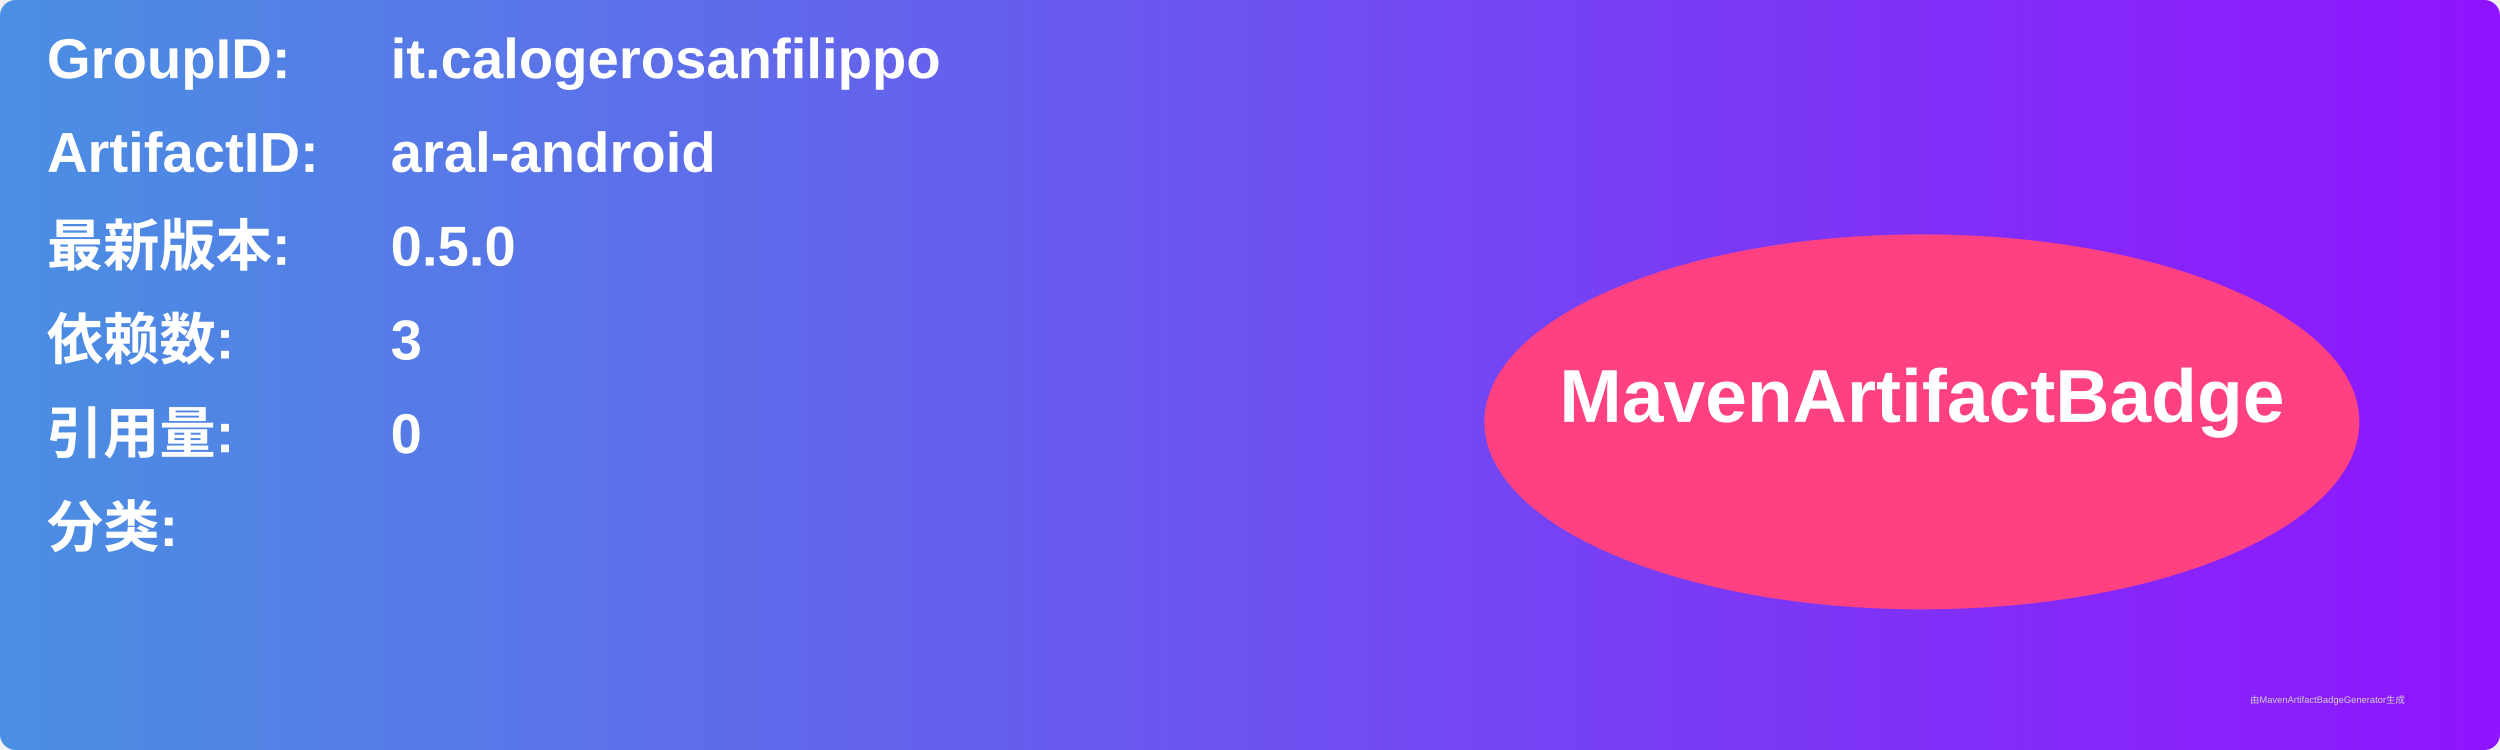
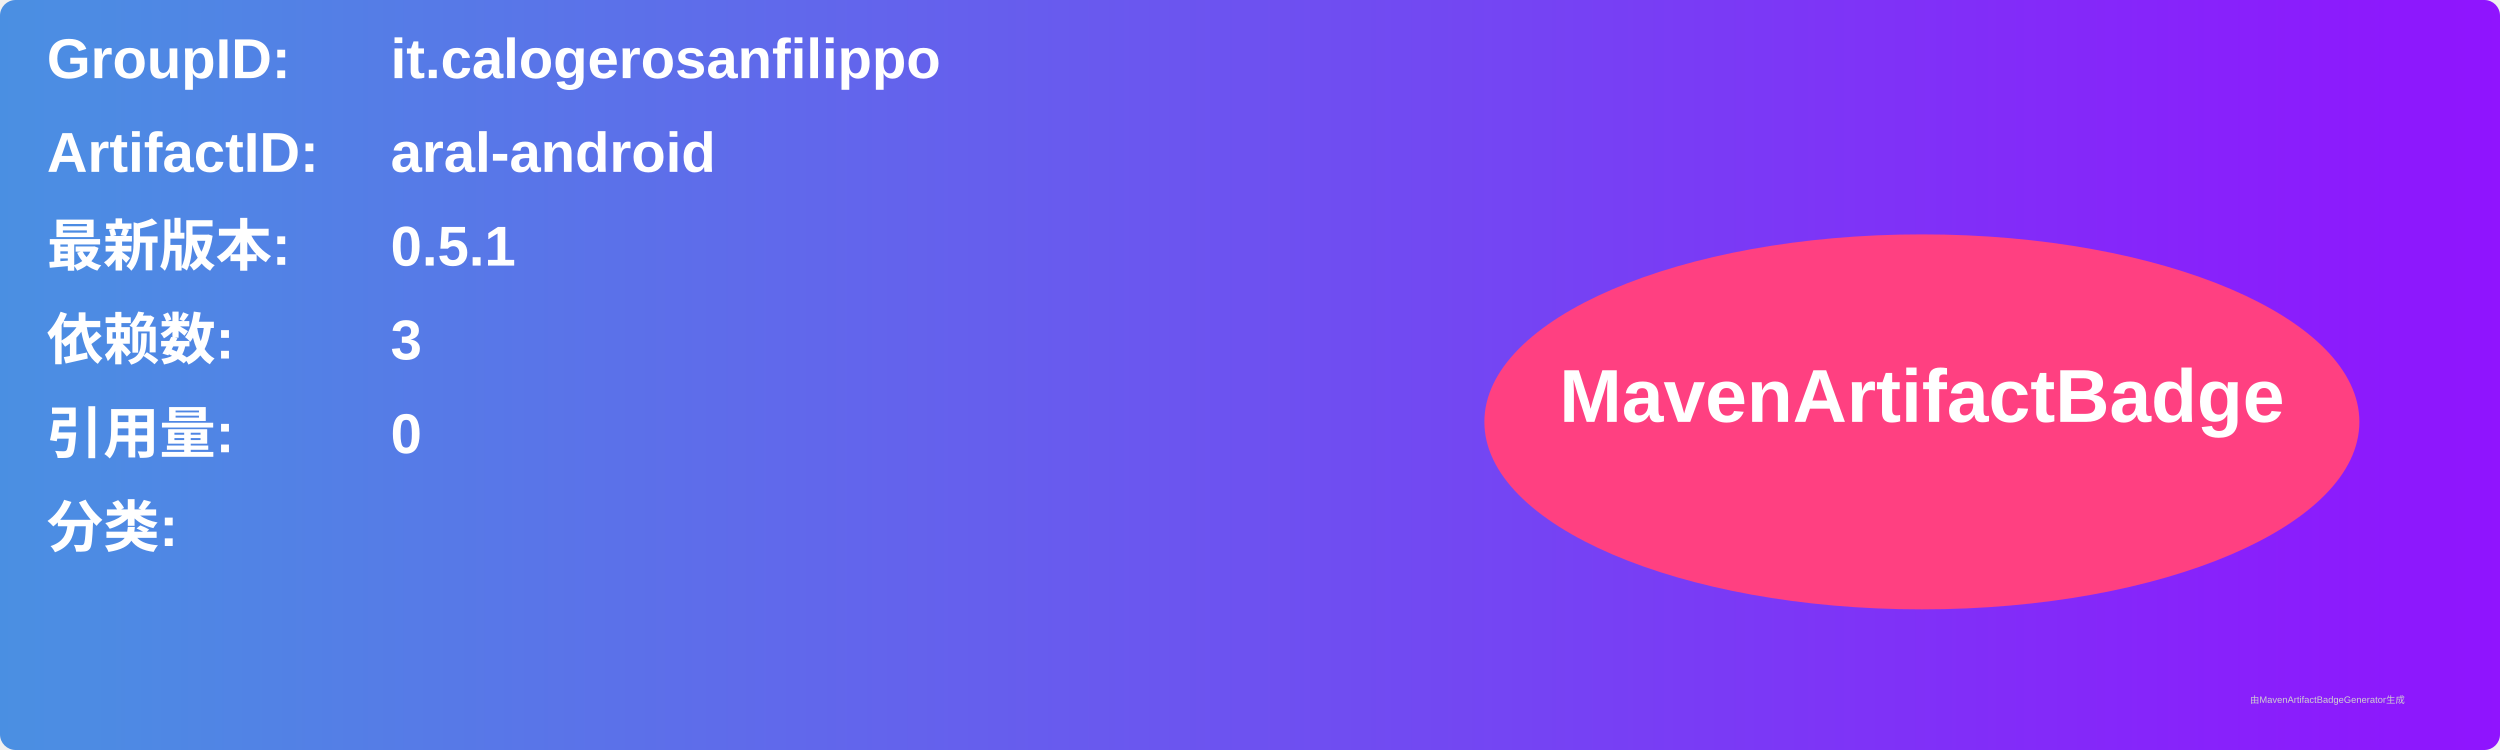
<svg xmlns="http://www.w3.org/2000/svg" width="800" height="240" viewBox="0 0 800 240">
  <linearGradient id="grad" x1="0%" y1="0%" x2="100%" y2="0%">
    <stop offset="0%" stop-color="#4a90e2" />
    <stop offset="100%" stop-color="#9013fe" />
  </linearGradient>
  <rect width="100%" height="100%" rx="5" ry="5" fill="url(#grad)" />
  <g transform="translate(15, 15)">
    <text x="0" y="10" font-family="Arial" font-size="18" fill="white" font-weight="bold" width="260">GroupID:</text>
    <text x="110" y="10" font-family="Arial" font-size="18" fill="white" font-weight="bold" width="460">it.calogerosanfilippo</text>
    <text x="0" y="40" font-family="Arial" font-size="18" fill="white" font-weight="bold" width="260">ArtifactID:</text>
    <text x="110" y="40" font-family="Arial" font-size="18" fill="white" font-weight="bold" width="460">aral-android</text>
    <text x="0" y="70" font-family="Arial" font-size="18" fill="white" font-weight="bold">最新版本:</text>
    <text x="110" y="70" font-family="Arial" font-size="18" fill="white" font-weight="bold">
-       <tspan font-weight="bold">0.5.0</tspan>
+       <tspan font-weight="bold">0.5.1</tspan>
    </text>
    <text x="0" y="100" font-family="Arial" font-size="18" fill="white" font-weight="bold">依赖数: </text>
    <text x="110" y="100" font-family="Arial" font-size="18" fill="white">
      <tspan font-weight="bold">3</tspan>
    </text>
    <text x="0" y="130" font-family="Arial" font-size="18" fill="white" font-weight="bold">引用量: </text>
    <text x="110" y="130" font-family="Arial" font-size="18" fill="white">
      <tspan font-weight="bold">0</tspan>
    </text>
    <text x="0" y="160" font-family="Arial" font-size="18" fill="white" font-weight="bold">分类:</text>
    <text x="10" y="190" font-family="Arial" font-size="10" fill="white">
      <tspan font-weight="bold" />
    </text>
    <ellipse cx="600" cy="120" rx="140" ry="60" fill="#ff4081" />
    <text x="600" y="120" text-anchor="middle" font-family="Arial" font-size="24" fill="white" font-weight="bold">MavenArtifactBadge</text>
  </g>
  <text x="720" y="225" font-family="Arial" font-size="3" fill="#d0d0d0">由MavenArtifactBadgeGenerator生成</text>
</svg>
